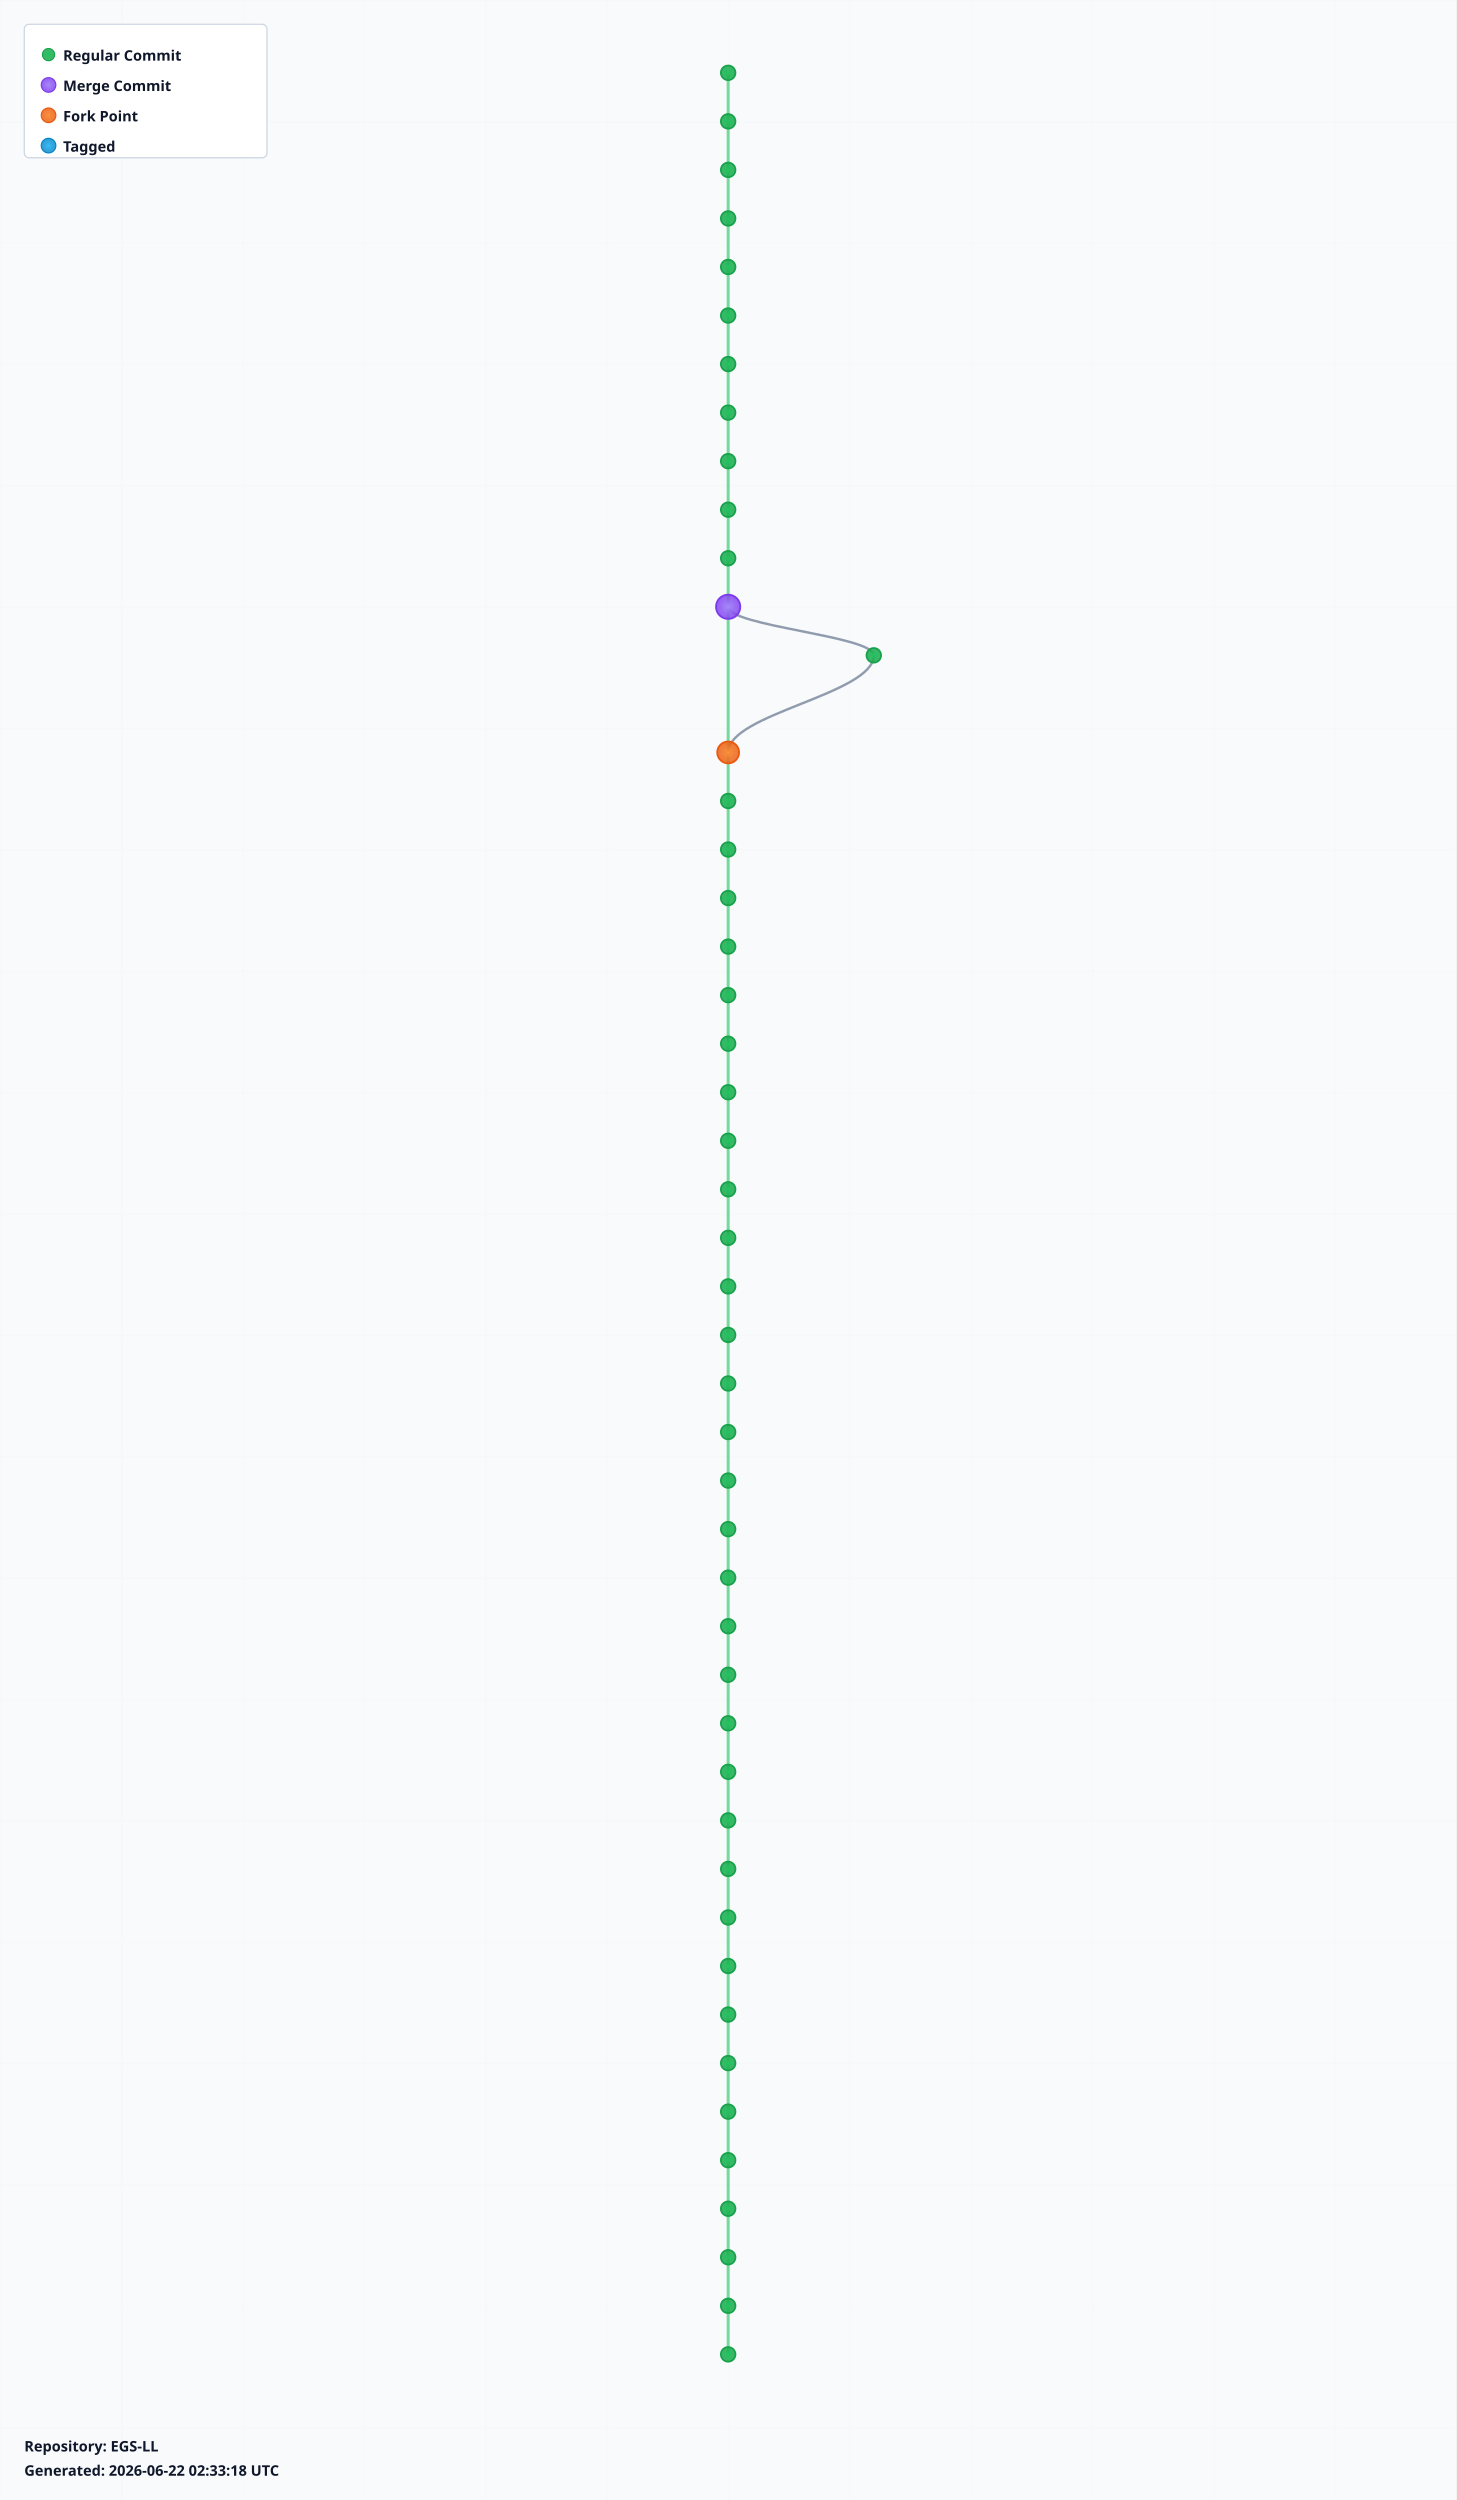
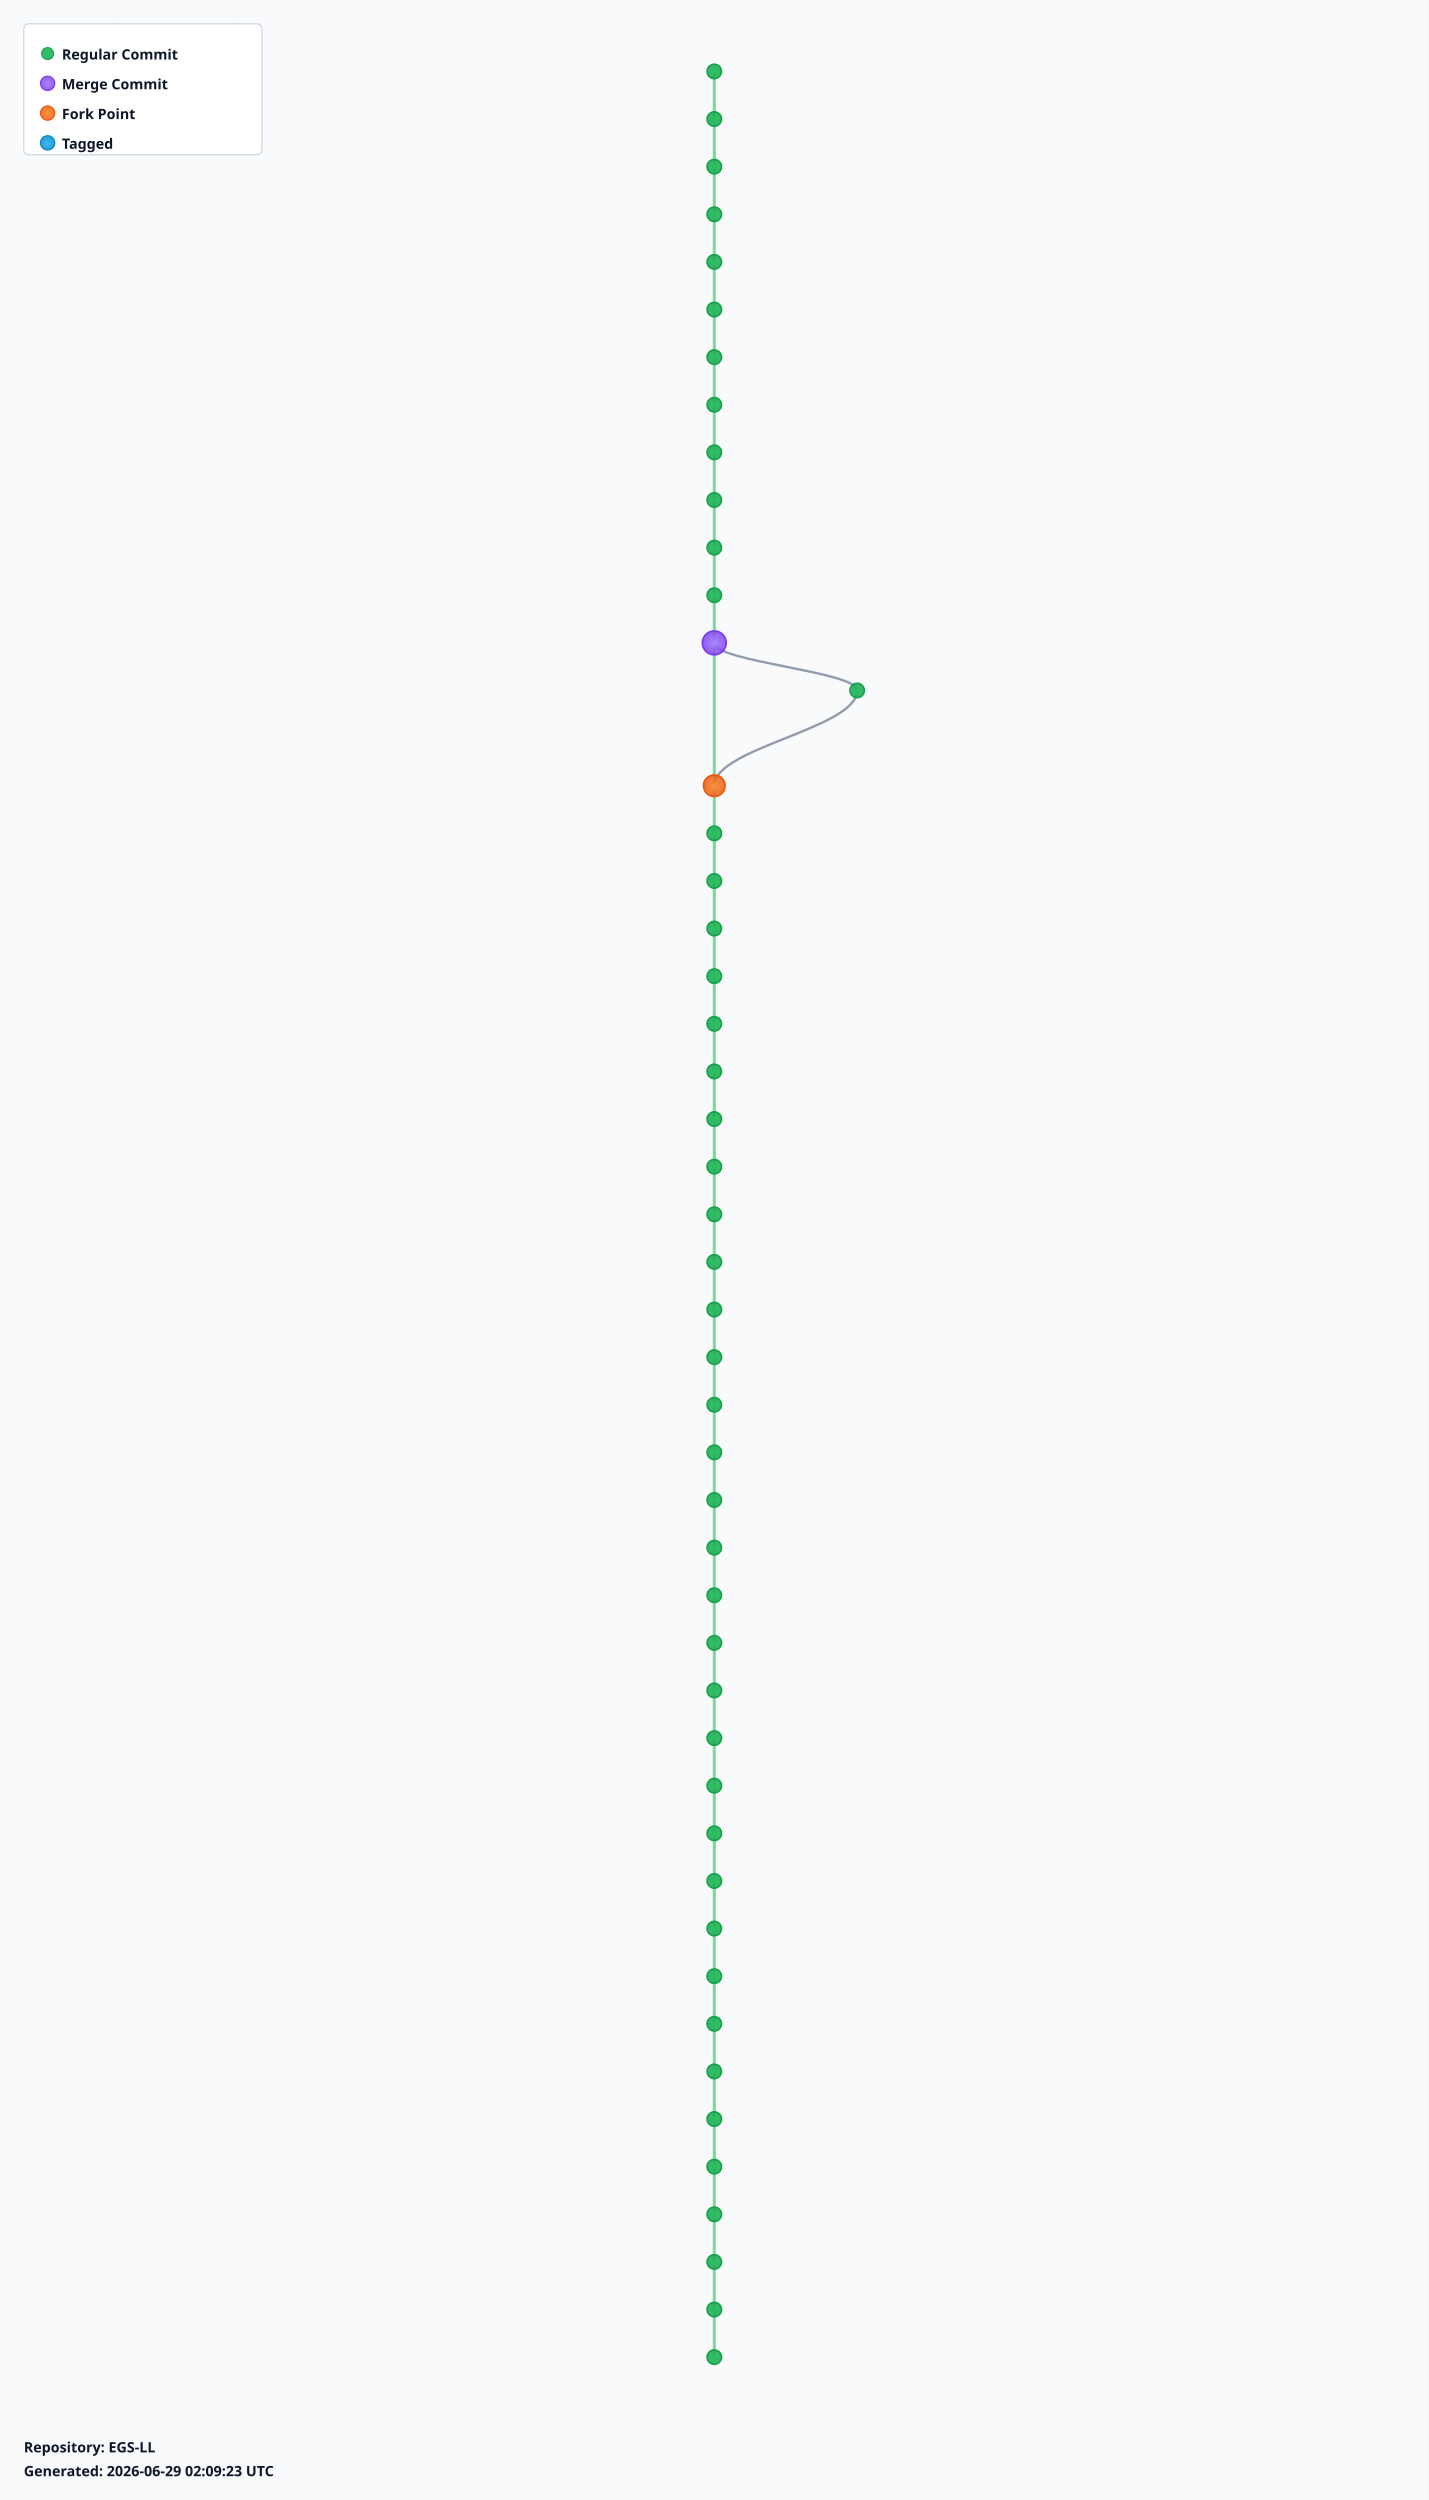
- <svg xmlns="http://www.w3.org/2000/svg" width="1200" height="2060" viewBox="0 0 1200 2060">
+ <svg xmlns="http://www.w3.org/2000/svg" width="1200" height="2100" viewBox="0 0 1200 2100">
  <defs>
    <radialGradient id="leafGradient">
      <stop offset="0%" style="stop-color:#22c55e;stop-opacity:1" />
      <stop offset="100%" style="stop-color:#16a34a;stop-opacity:0.8" />
    </radialGradient>
    <radialGradient id="mergeGradient">
      <stop offset="0%" style="stop-color:#a78bfa;stop-opacity:1" />
      <stop offset="100%" style="stop-color:#7c3aed;stop-opacity:0.8" />
    </radialGradient>
    <radialGradient id="forkGradient">
      <stop offset="0%" style="stop-color:#fb923c;stop-opacity:1" />
      <stop offset="100%" style="stop-color:#ea580c;stop-opacity:0.8" />
    </radialGradient>
    <radialGradient id="tagGradient">
      <stop offset="0%" style="stop-color:#38bdf8;stop-opacity:1" />
      <stop offset="100%" style="stop-color:#0284c7;stop-opacity:0.8" />
    </radialGradient>
    <style>
      .branch-line { stroke: #64748b; stroke-width: 2; fill: none; opacity: 0.7; }
      .trunk-line { stroke: #22c55e; stroke-width: 2.5; fill: none; opacity: 0.6; }
      .commit-leaf { cursor: pointer; }
      .commit-leaf:hover { filter: brightness(1.5); }
      .branch-label { font-family: sans-serif; font-size: 12px; font-weight: bold; fill: #0f172a; }
    </style>
  </defs>
-   <rect width="1200" height="2060" fill="#f8fafc" />
+   <rect width="1200" height="2100" fill="#f8fafc" />
  <defs>
    <pattern id="grid" width="100" height="100" patternUnits="userSpaceOnUse">
      <path d="M 100 0 L 0 0 0 100" fill="none" stroke="#e2e8f0" stroke-width="0.5" opacity="0.3" />
    </pattern>
  </defs>
-   <rect width="1200" height="2060" fill="url(#grid)" />
+   <rect width="1200" height="2100" fill="url(#grid)" />
  <g id="branches">
    <line class="trunk-line" x1="600" y1="60" x2="600" y2="100" />
    <line class="trunk-line" x1="600" y1="100" x2="600" y2="140" />
    <line class="trunk-line" x1="600" y1="140" x2="600" y2="180" />
    <line class="trunk-line" x1="600" y1="180" x2="600" y2="220" />
    <line class="trunk-line" x1="600" y1="220" x2="600" y2="260" />
    <line class="trunk-line" x1="600" y1="260" x2="600" y2="300" />
    <line class="trunk-line" x1="600" y1="300" x2="600" y2="340" />
    <line class="trunk-line" x1="600" y1="340" x2="600" y2="380" />
    <line class="trunk-line" x1="600" y1="380" x2="600" y2="420" />
    <line class="trunk-line" x1="600" y1="420" x2="600" y2="460" />
    <line class="trunk-line" x1="600" y1="460" x2="600" y2="500" />
-     <line class="trunk-line" x1="600" y1="500" x2="600" y2="620" />
-     <path class="branch-line" d="M 600 500 C 600 516, 720 524, 720 540" />
-     <path class="branch-line" d="M 720 540 C 720 572, 600 588, 600 620" />
-     <line class="trunk-line" x1="600" y1="620" x2="600" y2="660" />
+     <line class="trunk-line" x1="600" y1="500" x2="600" y2="540" />
+     <line class="trunk-line" x1="600" y1="540" x2="600" y2="660" />
+     <path class="branch-line" d="M 600 540 C 600 556, 720 564, 720 580" />
+     <path class="branch-line" d="M 720 580 C 720 612, 600 628, 600 660" />
    <line class="trunk-line" x1="600" y1="660" x2="600" y2="700" />
    <line class="trunk-line" x1="600" y1="700" x2="600" y2="740" />
    <line class="trunk-line" x1="600" y1="740" x2="600" y2="780" />
    <line class="trunk-line" x1="600" y1="780" x2="600" y2="820" />
    <line class="trunk-line" x1="600" y1="820" x2="600" y2="860" />
    <line class="trunk-line" x1="600" y1="860" x2="600" y2="900" />
    <line class="trunk-line" x1="600" y1="900" x2="600" y2="940" />
    <line class="trunk-line" x1="600" y1="940" x2="600" y2="980" />
    <line class="trunk-line" x1="600" y1="980" x2="600" y2="1020" />
    <line class="trunk-line" x1="600" y1="1020" x2="600" y2="1060" />
    <line class="trunk-line" x1="600" y1="1060" x2="600" y2="1100" />
    <line class="trunk-line" x1="600" y1="1100" x2="600" y2="1140" />
    <line class="trunk-line" x1="600" y1="1140" x2="600" y2="1180" />
    <line class="trunk-line" x1="600" y1="1180" x2="600" y2="1220" />
    <line class="trunk-line" x1="600" y1="1220" x2="600" y2="1260" />
    <line class="trunk-line" x1="600" y1="1260" x2="600" y2="1300" />
    <line class="trunk-line" x1="600" y1="1300" x2="600" y2="1340" />
    <line class="trunk-line" x1="600" y1="1340" x2="600" y2="1380" />
    <line class="trunk-line" x1="600" y1="1380" x2="600" y2="1420" />
    <line class="trunk-line" x1="600" y1="1420" x2="600" y2="1460" />
    <line class="trunk-line" x1="600" y1="1460" x2="600" y2="1500" />
    <line class="trunk-line" x1="600" y1="1500" x2="600" y2="1540" />
    <line class="trunk-line" x1="600" y1="1540" x2="600" y2="1580" />
    <line class="trunk-line" x1="600" y1="1580" x2="600" y2="1620" />
    <line class="trunk-line" x1="600" y1="1620" x2="600" y2="1660" />
    <line class="trunk-line" x1="600" y1="1660" x2="600" y2="1700" />
    <line class="trunk-line" x1="600" y1="1700" x2="600" y2="1740" />
    <line class="trunk-line" x1="600" y1="1740" x2="600" y2="1780" />
    <line class="trunk-line" x1="600" y1="1780" x2="600" y2="1820" />
    <line class="trunk-line" x1="600" y1="1820" x2="600" y2="1860" />
    <line class="trunk-line" x1="600" y1="1860" x2="600" y2="1900" />
    <line class="trunk-line" x1="600" y1="1900" x2="600" y2="1940" />
+     <line class="trunk-line" x1="600" y1="1940" x2="600" y2="1980" />
  </g>
  <g id="commits">
    <circle class="commit-leaf" cx="600" cy="60" r="6" fill="url(#leafGradient)" stroke="#16a34a" stroke-width="1.5" />
    <circle class="commit-leaf" cx="600" cy="100" r="6" fill="url(#leafGradient)" stroke="#16a34a" stroke-width="1.5" />
    <circle class="commit-leaf" cx="600" cy="140" r="6" fill="url(#leafGradient)" stroke="#16a34a" stroke-width="1.5" />
    <circle class="commit-leaf" cx="600" cy="180" r="6" fill="url(#leafGradient)" stroke="#16a34a" stroke-width="1.5" />
    <circle class="commit-leaf" cx="600" cy="220" r="6" fill="url(#leafGradient)" stroke="#16a34a" stroke-width="1.5" />
    <circle class="commit-leaf" cx="600" cy="260" r="6" fill="url(#leafGradient)" stroke="#16a34a" stroke-width="1.5" />
    <circle class="commit-leaf" cx="600" cy="300" r="6" fill="url(#leafGradient)" stroke="#16a34a" stroke-width="1.5" />
    <circle class="commit-leaf" cx="600" cy="340" r="6" fill="url(#leafGradient)" stroke="#16a34a" stroke-width="1.5" />
    <circle class="commit-leaf" cx="600" cy="380" r="6" fill="url(#leafGradient)" stroke="#16a34a" stroke-width="1.5" />
    <circle class="commit-leaf" cx="600" cy="420" r="6" fill="url(#leafGradient)" stroke="#16a34a" stroke-width="1.5" />
    <circle class="commit-leaf" cx="600" cy="460" r="6" fill="url(#leafGradient)" stroke="#16a34a" stroke-width="1.5" />
-     <circle class="commit-leaf" cx="600" cy="500" r="10" fill="url(#mergeGradient)" stroke="#7c3aed" stroke-width="1.5" />
-     <circle class="commit-leaf" cx="720" cy="540" r="6" fill="url(#leafGradient)" stroke="#16a34a" stroke-width="1.5" />
-     <circle class="commit-leaf" cx="600" cy="620" r="9" fill="url(#forkGradient)" stroke="#ea580c" stroke-width="1.5" />
-     <circle class="commit-leaf" cx="600" cy="660" r="6" fill="url(#leafGradient)" stroke="#16a34a" stroke-width="1.5" />
+     <circle class="commit-leaf" cx="600" cy="500" r="6" fill="url(#leafGradient)" stroke="#16a34a" stroke-width="1.5" />
+     <circle class="commit-leaf" cx="600" cy="540" r="10" fill="url(#mergeGradient)" stroke="#7c3aed" stroke-width="1.5" />
+     <circle class="commit-leaf" cx="720" cy="580" r="6" fill="url(#leafGradient)" stroke="#16a34a" stroke-width="1.5" />
+     <circle class="commit-leaf" cx="600" cy="660" r="9" fill="url(#forkGradient)" stroke="#ea580c" stroke-width="1.5" />
    <circle class="commit-leaf" cx="600" cy="700" r="6" fill="url(#leafGradient)" stroke="#16a34a" stroke-width="1.5" />
    <circle class="commit-leaf" cx="600" cy="740" r="6" fill="url(#leafGradient)" stroke="#16a34a" stroke-width="1.5" />
    <circle class="commit-leaf" cx="600" cy="780" r="6" fill="url(#leafGradient)" stroke="#16a34a" stroke-width="1.5" />
    <circle class="commit-leaf" cx="600" cy="820" r="6" fill="url(#leafGradient)" stroke="#16a34a" stroke-width="1.5" />
    <circle class="commit-leaf" cx="600" cy="860" r="6" fill="url(#leafGradient)" stroke="#16a34a" stroke-width="1.5" />
    <circle class="commit-leaf" cx="600" cy="900" r="6" fill="url(#leafGradient)" stroke="#16a34a" stroke-width="1.5" />
    <circle class="commit-leaf" cx="600" cy="940" r="6" fill="url(#leafGradient)" stroke="#16a34a" stroke-width="1.5" />
    <circle class="commit-leaf" cx="600" cy="980" r="6" fill="url(#leafGradient)" stroke="#16a34a" stroke-width="1.5" />
    <circle class="commit-leaf" cx="600" cy="1020" r="6" fill="url(#leafGradient)" stroke="#16a34a" stroke-width="1.5" />
    <circle class="commit-leaf" cx="600" cy="1060" r="6" fill="url(#leafGradient)" stroke="#16a34a" stroke-width="1.5" />
    <circle class="commit-leaf" cx="600" cy="1100" r="6" fill="url(#leafGradient)" stroke="#16a34a" stroke-width="1.5" />
    <circle class="commit-leaf" cx="600" cy="1140" r="6" fill="url(#leafGradient)" stroke="#16a34a" stroke-width="1.5" />
    <circle class="commit-leaf" cx="600" cy="1180" r="6" fill="url(#leafGradient)" stroke="#16a34a" stroke-width="1.5" />
    <circle class="commit-leaf" cx="600" cy="1220" r="6" fill="url(#leafGradient)" stroke="#16a34a" stroke-width="1.5" />
    <circle class="commit-leaf" cx="600" cy="1260" r="6" fill="url(#leafGradient)" stroke="#16a34a" stroke-width="1.5" />
    <circle class="commit-leaf" cx="600" cy="1300" r="6" fill="url(#leafGradient)" stroke="#16a34a" stroke-width="1.5" />
    <circle class="commit-leaf" cx="600" cy="1340" r="6" fill="url(#leafGradient)" stroke="#16a34a" stroke-width="1.5" />
    <circle class="commit-leaf" cx="600" cy="1380" r="6" fill="url(#leafGradient)" stroke="#16a34a" stroke-width="1.5" />
    <circle class="commit-leaf" cx="600" cy="1420" r="6" fill="url(#leafGradient)" stroke="#16a34a" stroke-width="1.5" />
    <circle class="commit-leaf" cx="600" cy="1460" r="6" fill="url(#leafGradient)" stroke="#16a34a" stroke-width="1.5" />
    <circle class="commit-leaf" cx="600" cy="1500" r="6" fill="url(#leafGradient)" stroke="#16a34a" stroke-width="1.5" />
    <circle class="commit-leaf" cx="600" cy="1540" r="6" fill="url(#leafGradient)" stroke="#16a34a" stroke-width="1.5" />
    <circle class="commit-leaf" cx="600" cy="1580" r="6" fill="url(#leafGradient)" stroke="#16a34a" stroke-width="1.5" />
    <circle class="commit-leaf" cx="600" cy="1620" r="6" fill="url(#leafGradient)" stroke="#16a34a" stroke-width="1.5" />
    <circle class="commit-leaf" cx="600" cy="1660" r="6" fill="url(#leafGradient)" stroke="#16a34a" stroke-width="1.5" />
    <circle class="commit-leaf" cx="600" cy="1700" r="6" fill="url(#leafGradient)" stroke="#16a34a" stroke-width="1.5" />
    <circle class="commit-leaf" cx="600" cy="1740" r="6" fill="url(#leafGradient)" stroke="#16a34a" stroke-width="1.5" />
    <circle class="commit-leaf" cx="600" cy="1780" r="6" fill="url(#leafGradient)" stroke="#16a34a" stroke-width="1.5" />
    <circle class="commit-leaf" cx="600" cy="1820" r="6" fill="url(#leafGradient)" stroke="#16a34a" stroke-width="1.5" />
    <circle class="commit-leaf" cx="600" cy="1860" r="6" fill="url(#leafGradient)" stroke="#16a34a" stroke-width="1.5" />
    <circle class="commit-leaf" cx="600" cy="1900" r="6" fill="url(#leafGradient)" stroke="#16a34a" stroke-width="1.5" />
    <circle class="commit-leaf" cx="600" cy="1940" r="6" fill="url(#leafGradient)" stroke="#16a34a" stroke-width="1.5" />
+     <circle class="commit-leaf" cx="600" cy="1980" r="6" fill="url(#leafGradient)" stroke="#16a34a" stroke-width="1.5" />
  </g>
  <g id="legend" transform="translate(20, 20)">
    <rect width="200" height="110" fill="white" stroke="#cbd5e1" stroke-width="1" rx="4" />
    <circle cx="20" cy="25" r="5" fill="url(#leafGradient)" stroke="#16a34a" />
    <text x="32" y="30" class="branch-label" font-size="12">Regular Commit</text>
    <circle cx="20" cy="50" r="6" fill="url(#mergeGradient)" stroke="#7c3aed" />
    <text x="32" y="55" class="branch-label" font-size="12">Merge Commit</text>
    <circle cx="20" cy="75" r="6" fill="url(#forkGradient)" stroke="#ea580c" />
    <text x="32" y="80" class="branch-label" font-size="12">Fork Point</text>
    <circle cx="20" cy="100" r="6" fill="url(#tagGradient)" stroke="#0284c7" />
    <text x="32" y="105" class="branch-label" font-size="12">Tagged</text>
  </g>
-   <g id="info" transform="translate(20, 2020)">
+   <g id="info" transform="translate(20, 2060)">
    <text x="0" y="0" class="branch-label" font-size="12" fill="#666">
      Repository: EGS-LL
    </text>
    <text x="0" y="20" class="branch-label" font-size="10" fill="#999">
-       Generated: 2026-06-22 02:33:18 UTC
+       Generated: 2026-06-29 02:09:23 UTC
    </text>
  </g>
</svg>
